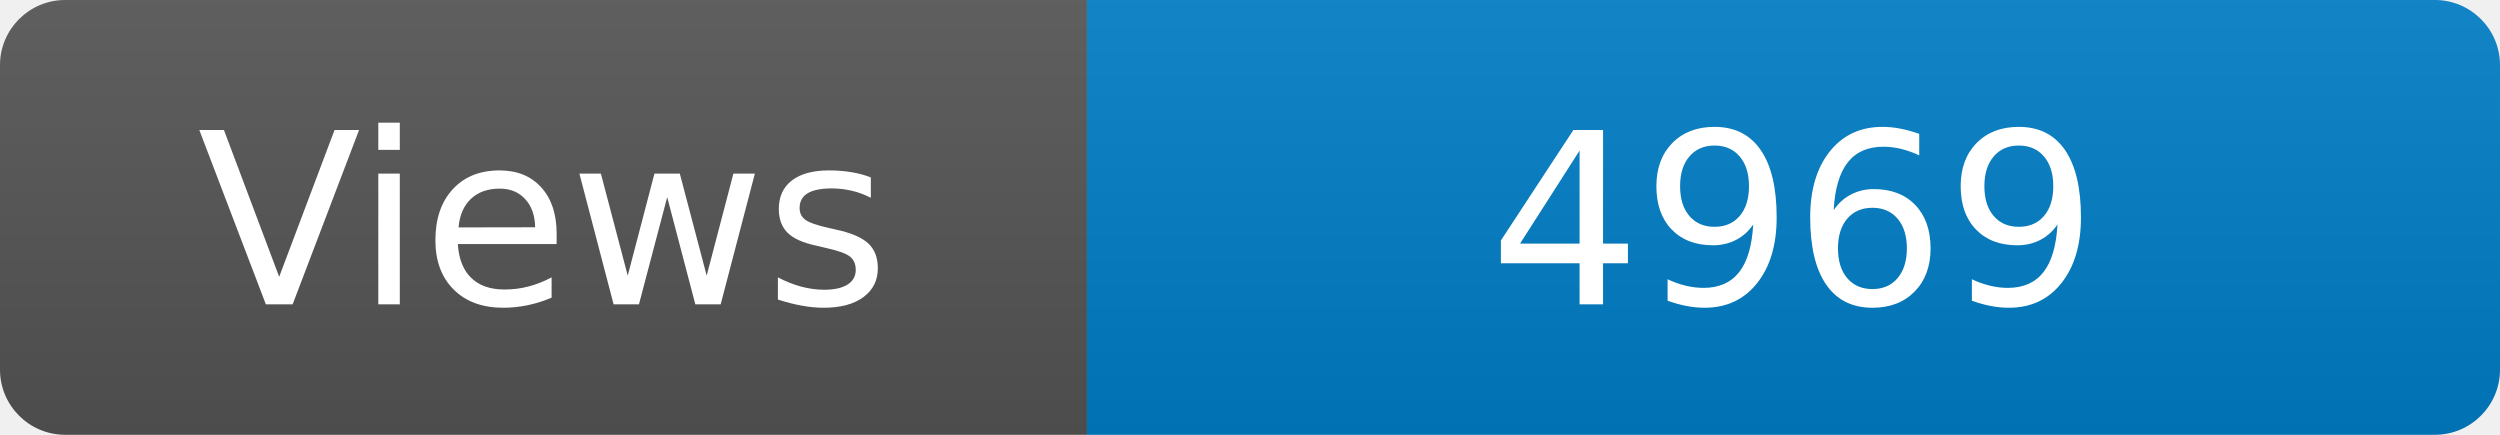
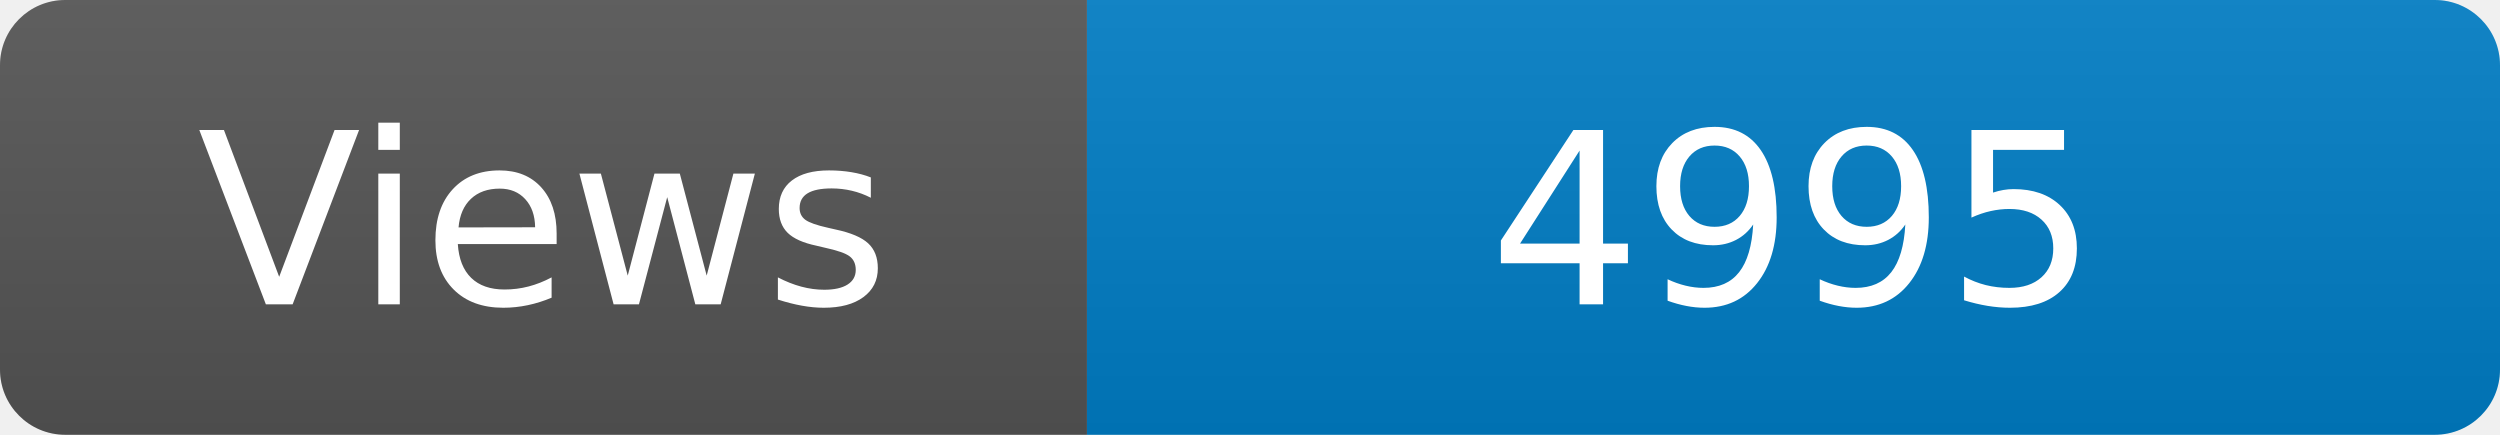
<svg xmlns="http://www.w3.org/2000/svg" width="115" height="20" role="img" aria-label="Maintained?: yes">
  <linearGradient id="s" x2="0" y2="100%">
    <stop offset="0" stop-color="#bbb" stop-opacity=".1" />
    <stop offset="1" stop-opacity=".1" />
  </linearGradient>
  <clipPath id="r">
    <rect width="115" height="20" rx="3" fill="#fff" />
  </clipPath>
  <g clip-path="url(#r)">
    <rect width="50" height="20" fill="#555" />
    <rect x="50" width="160" height="20" fill="#007ec6" />
    <rect width="115" height="20" fill="url(#s)" />
  </g>
  <g fill="#fff" text-anchor="middle" font-family="Verdana,Geneva,DejaVu Sans,sans-serif" font-size="110">
    <text x="250" y="140" transform="scale(.1)" fill="#fff">Views</text>
-     <text x="825" y="140" transform="scale(.1)" fill="#fff">4969</text>
+     <text x="825" y="140" transform="scale(.1)" fill="#fff">4995</text>
  </g>
</svg>
